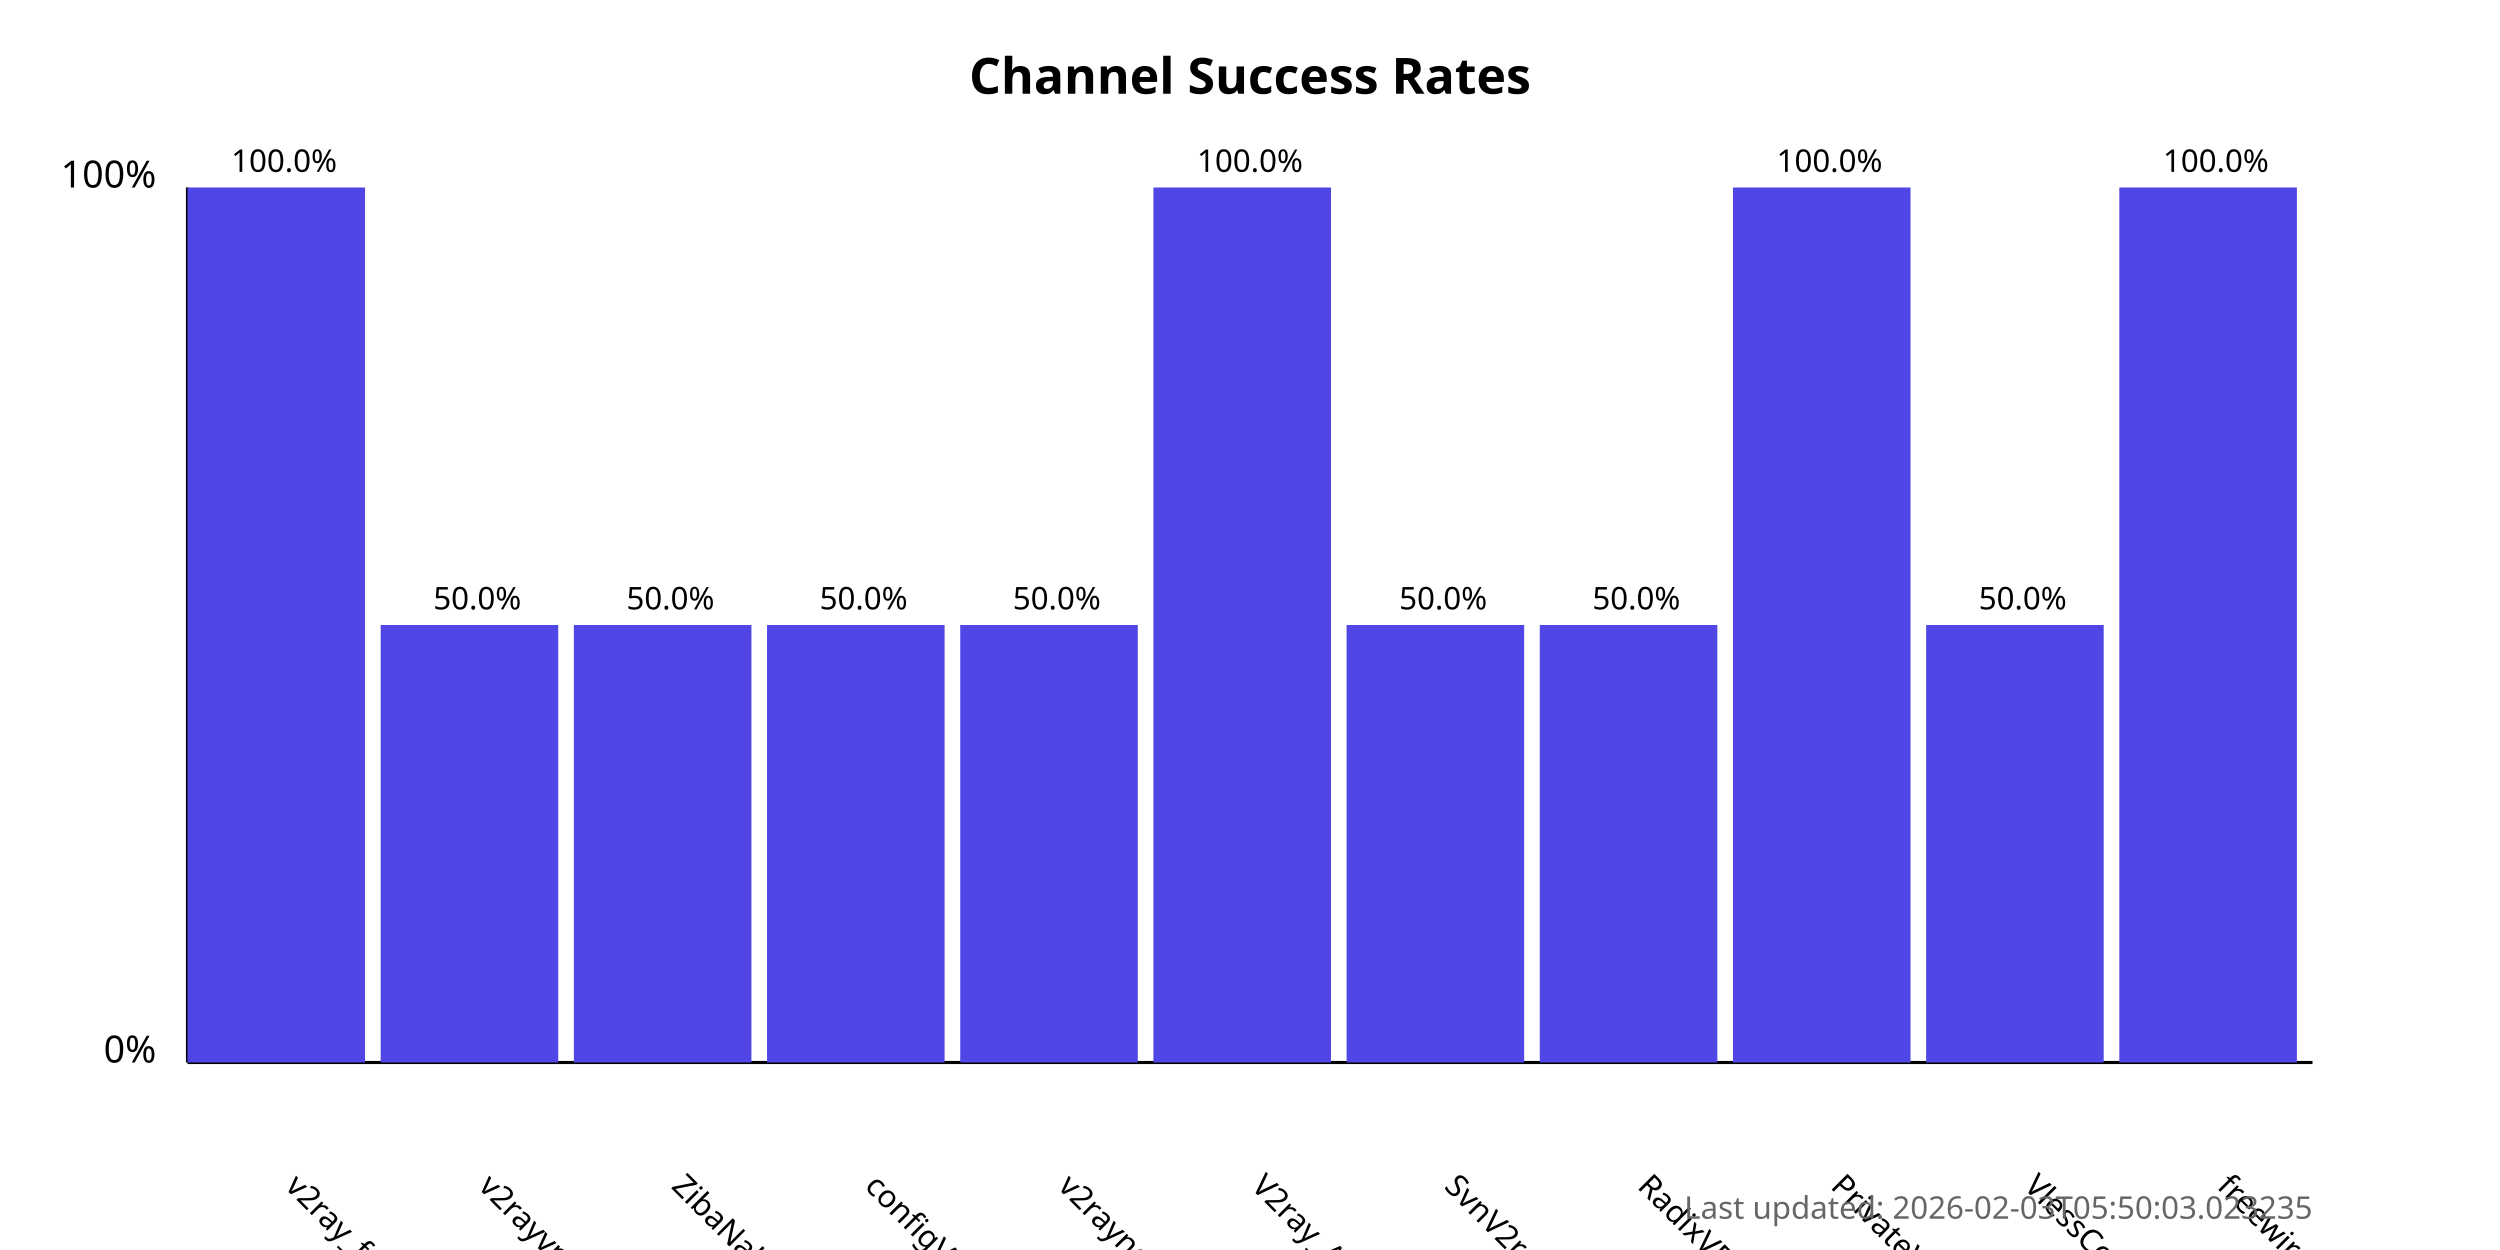
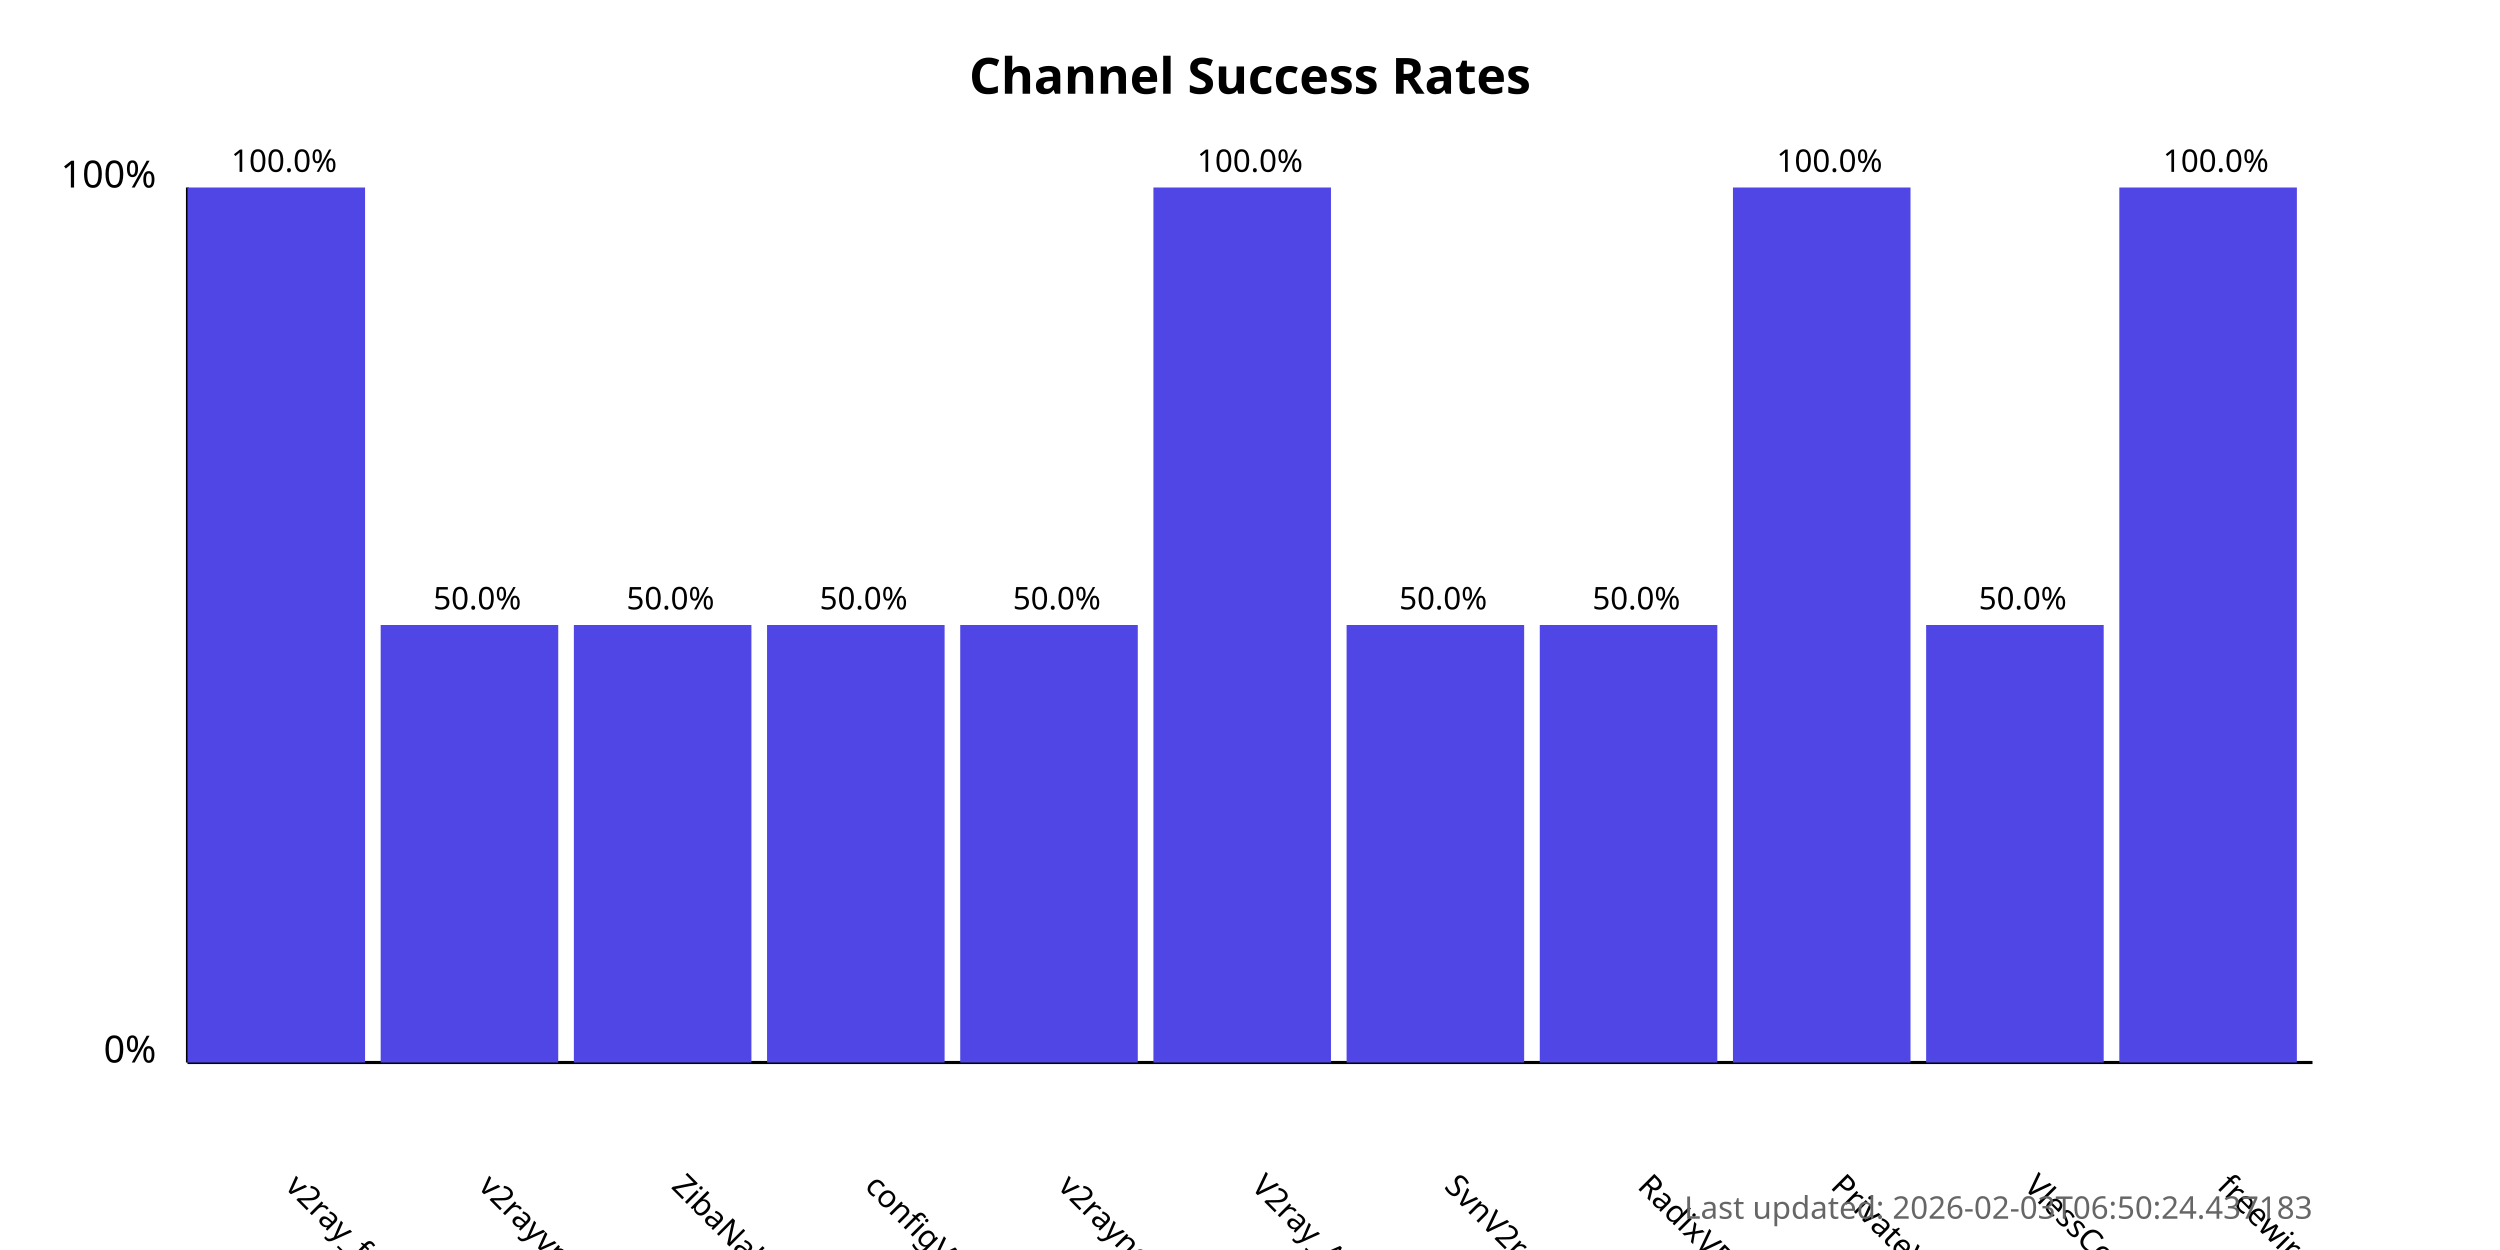
<svg xmlns="http://www.w3.org/2000/svg" width="800" height="400">
  <style>
            .chart-title { font: bold 16px sans-serif; }
            .axis-label { font: 12px sans-serif; }
            .tick-label { font: 10px sans-serif; }
            .bar { fill: #4f46e5; }
            .bar:hover { fill: #6366f1; }
            .timestamp { font: 10px sans-serif; fill: #666; }
        </style>
  <text x="400.0" y="30" text-anchor="middle" class="chart-title">
            Channel Success Rates
        </text>
  <line x1="60" y1="340" x2="60" y2="60" stroke="black" stroke-width="1" />
  <line x1="60" y1="340" x2="740" y2="340" stroke="black" stroke-width="1" />
  <text x="50" y="340" text-anchor="end" class="axis-label">0%</text>
  <text x="50" y="60" text-anchor="end" class="axis-label">100%</text>
  <g>
    <rect x="60" y="60.0" width="56.818" height="280.0" class="bar" />
    <text x="90.909" y="380" transform="rotate(45, 90.90909, 380)" text-anchor="start" class="tick-label">
                v2ray_free_conf
            </text>
    <text x="90.909" y="55.0" text-anchor="middle" class="tick-label">
                100.0%
            </text>
  </g>
  <g>
    <rect x="121.818" y="200.0" width="56.818" height="140.0" class="bar" />
    <text x="152.727" y="380" transform="rotate(45, 152.7273, 380)" text-anchor="start" class="tick-label">
                v2rayvpno
            </text>
    <text x="152.727" y="195.0" text-anchor="middle" class="tick-label">
                50.0%
            </text>
  </g>
  <g>
    <rect x="183.636" y="200.0" width="56.818" height="140.0" class="bar" />
    <text x="214.545" y="380" transform="rotate(45, 214.5455, 380)" text-anchor="start" class="tick-label">
                ZibaNabz
            </text>
    <text x="214.545" y="195.0" text-anchor="middle" class="tick-label">
                50.0%
            </text>
  </g>
  <g>
    <rect x="245.455" y="200.0" width="56.818" height="140.0" class="bar" />
    <text x="276.364" y="380" transform="rotate(45, 276.3636, 380)" text-anchor="start" class="tick-label">
                configV2rayForFree
            </text>
    <text x="276.364" y="195.0" text-anchor="middle" class="tick-label">
                50.0%
            </text>
  </g>
  <g>
    <rect x="307.273" y="200.0" width="56.818" height="140.0" class="bar" />
    <text x="338.182" y="380" transform="rotate(45, 338.1818, 380)" text-anchor="start" class="tick-label">
                v2rayngvpn
            </text>
    <text x="338.182" y="195.0" text-anchor="middle" class="tick-label">
                50.0%
            </text>
  </g>
  <g>
    <rect x="369.091" y="60.0" width="56.818" height="280.0" class="bar" />
    <text x="400.0" y="380" transform="rotate(45, 400.0, 380)" text-anchor="start" class="tick-label">
                V2ray_Alpha
            </text>
    <text x="400.0" y="55.0" text-anchor="middle" class="tick-label">
                100.0%
            </text>
  </g>
  <g>
    <rect x="430.909" y="200.0" width="56.818" height="140.0" class="bar" />
    <text x="461.818" y="380" transform="rotate(45, 461.8182, 380)" text-anchor="start" class="tick-label">
                SvnV2ray
            </text>
    <text x="461.818" y="195.0" text-anchor="middle" class="tick-label">
                50.0%
            </text>
  </g>
  <g>
    <rect x="492.727" y="200.0" width="56.818" height="140.0" class="bar" />
    <text x="523.636" y="380" transform="rotate(45, 523.6364, 380)" text-anchor="start" class="tick-label">
                RadixVPN
            </text>
    <text x="523.636" y="195.0" text-anchor="middle" class="tick-label">
                50.0%
            </text>
  </g>
  <g>
    <rect x="554.545" y="60.0" width="56.818" height="280.0" class="bar" />
    <text x="585.455" y="380" transform="rotate(45, 585.4545, 380)" text-anchor="start" class="tick-label">
                PrivateVPNs
            </text>
    <text x="585.455" y="55.0" text-anchor="middle" class="tick-label">
                100.0%
            </text>
  </g>
  <g>
    <rect x="616.364" y="200.0" width="56.818" height="140.0" class="bar" />
    <text x="647.273" y="380" transform="rotate(45, 647.2727, 380)" text-anchor="start" class="tick-label">
                VlessConfig
            </text>
    <text x="647.273" y="195.0" text-anchor="middle" class="tick-label">
                50.0%
            </text>
  </g>
  <g>
    <rect x="678.182" y="60.0" width="56.818" height="280.0" class="bar" />
    <text x="709.091" y="380" transform="rotate(45, 709.0909, 380)" text-anchor="start" class="tick-label">
                freewireguard
            </text>
    <text x="709.091" y="55.0" text-anchor="middle" class="tick-label">
                100.0%
            </text>
  </g>
  <text x="740" y="390" text-anchor="end" class="timestamp">
-             Last updated: 2026-02-03T05:50:03.023235
+             Last updated: 2026-02-03T06:50:24.437183
        </text>
</svg>
